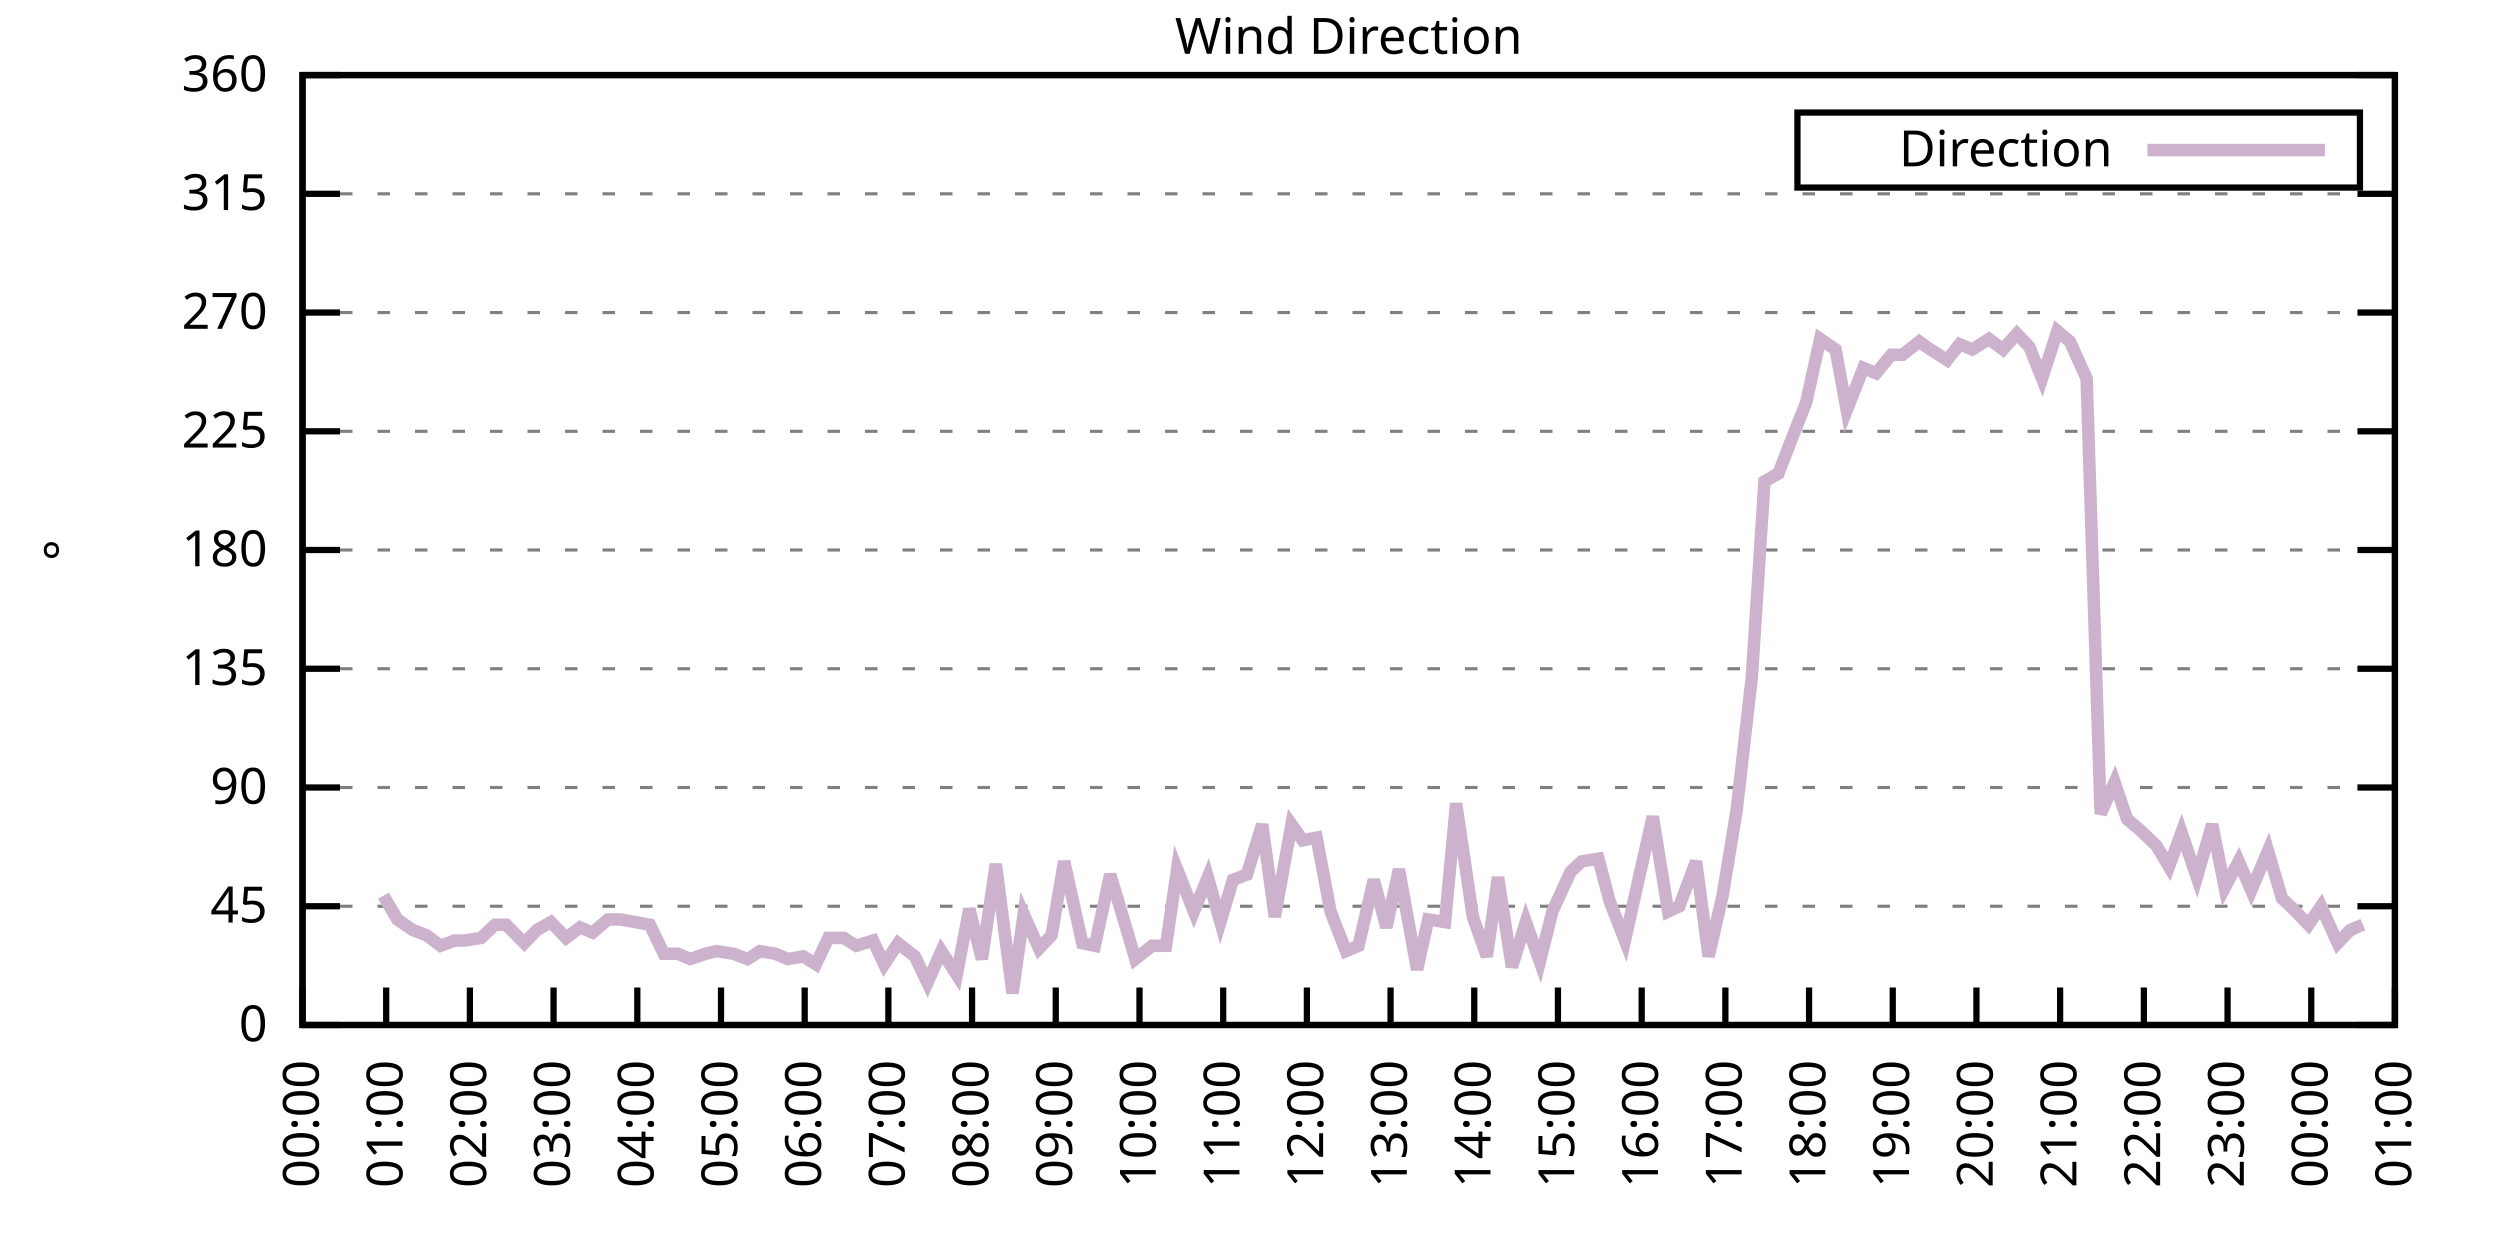
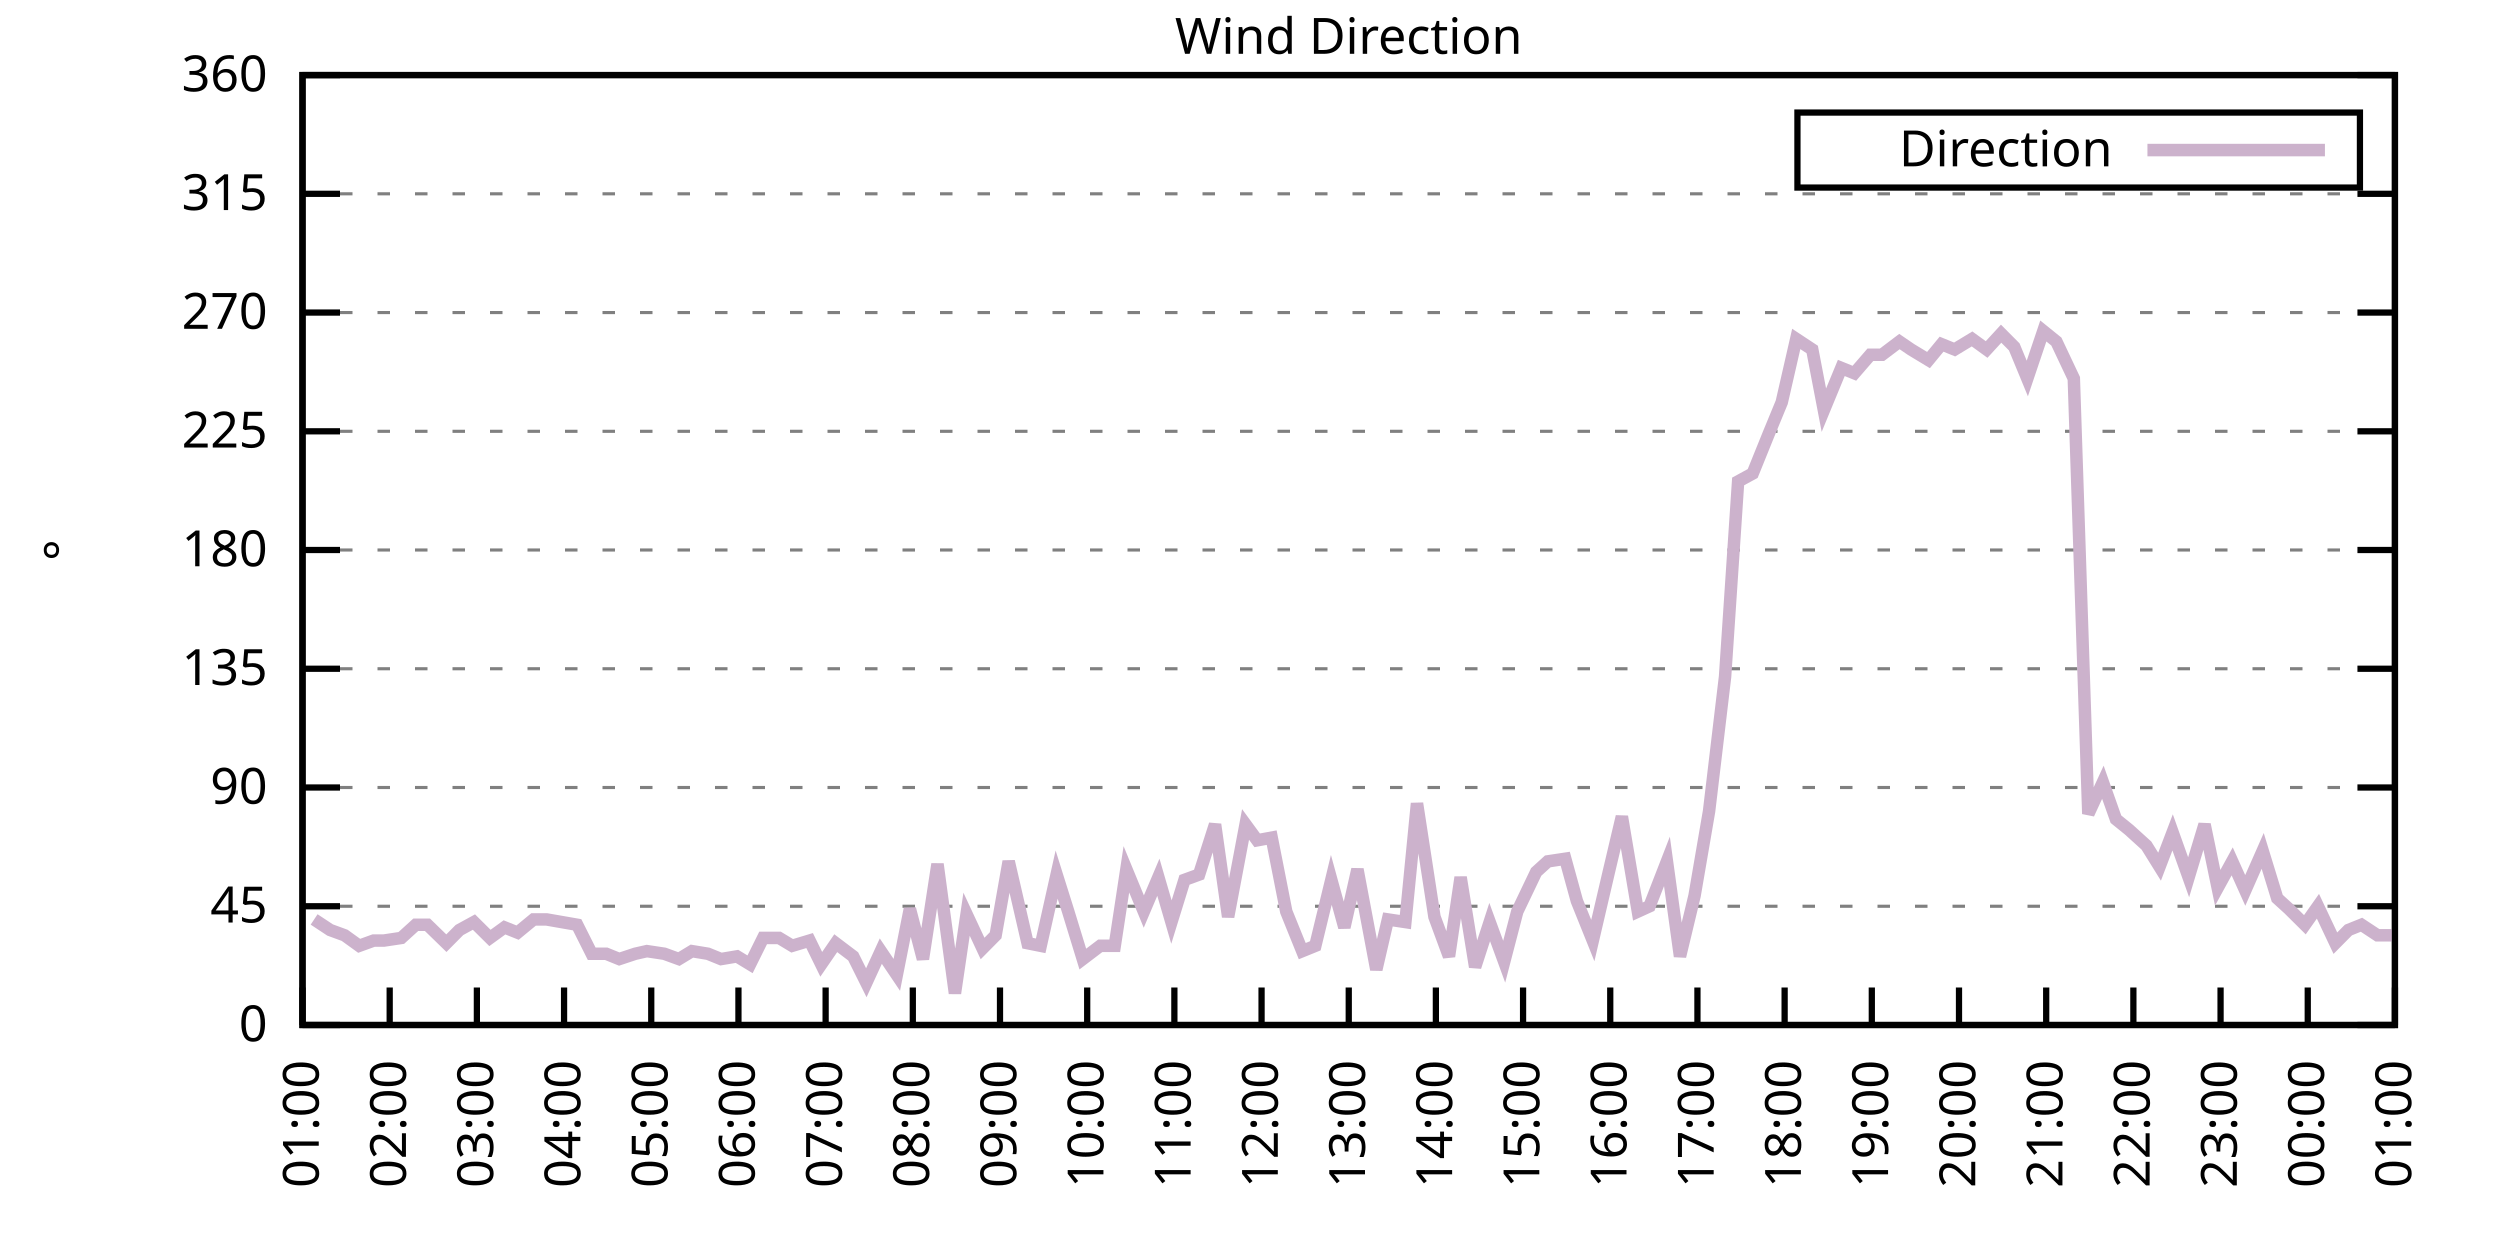
<svg xmlns="http://www.w3.org/2000/svg" xmlns:xlink="http://www.w3.org/1999/xlink" width="400" height="200" viewBox="0 0 400 200">
  <g id="gnuplot_canvas">
    <rect x="0" y="0" width="400" height="200" fill="none" />
    <defs>
      <circle id="gpDot" r="0.5" stroke-width="0.5" stroke="currentColor" />
      <path id="gpPt0" stroke-width="0.333" stroke="currentColor" d="M-1,0 h2 M0,-1 v2" />
      <path id="gpPt1" stroke-width="0.333" stroke="currentColor" d="M-1,-1 L1,1 M1,-1 L-1,1" />
      <path id="gpPt2" stroke-width="0.333" stroke="currentColor" d="M-1,0 L1,0 M0,-1 L0,1 M-1,-1 L1,1 M-1,1 L1,-1" />
      <rect id="gpPt3" stroke-width="0.333" stroke="currentColor" x="-1" y="-1" width="2" height="2" />
      <rect id="gpPt4" stroke-width="0.333" stroke="currentColor" fill="currentColor" x="-1" y="-1" width="2" height="2" />
      <circle id="gpPt5" stroke-width="0.333" stroke="currentColor" cx="0" cy="0" r="1" />
      <use xlink:href="#gpPt5" id="gpPt6" fill="currentColor" stroke="none" />
      <path id="gpPt7" stroke-width="0.333" stroke="currentColor" d="M0,-1.33 L-1.33,0.67 L1.33,0.67 z" />
      <use xlink:href="#gpPt7" id="gpPt8" fill="currentColor" stroke="none" />
      <use xlink:href="#gpPt7" id="gpPt9" stroke="currentColor" transform="rotate(180)" />
      <use xlink:href="#gpPt9" id="gpPt10" fill="currentColor" stroke="none" />
      <use xlink:href="#gpPt3" id="gpPt11" stroke="currentColor" transform="rotate(45)" />
      <use xlink:href="#gpPt11" id="gpPt12" fill="currentColor" stroke="none" />
      <path id="gpPt13" stroke-width="0.333" stroke="currentColor" d="M0,1.330 L1.265,0.411 L0.782,-1.067 L-0.782,-1.076 L-1.265,0.411 z" />
      <use xlink:href="#gpPt13" id="gpPt14" fill="currentColor" stroke="none" />
      <filter id="textbox" filterUnits="objectBoundingBox" x="0" y="0" height="1" width="1">
        <feFlood flood-color="white" flood-opacity="1" result="bgnd" />
        <feComposite in="SourceGraphic" in2="bgnd" operator="atop" />
      </filter>
      <filter id="greybox" filterUnits="objectBoundingBox" x="0" y="0" height="1" width="1">
        <feFlood flood-color="lightgrey" flood-opacity="1" result="grey" />
        <feComposite in="SourceGraphic" in2="grey" operator="atop" />
      </filter>
    </defs>
    <g fill="none" color="white" stroke="currentColor" stroke-width="1.00" stroke-linecap="butt" stroke-linejoin="miter">
</g>
    <g fill="none" color="black" stroke="currentColor" stroke-width="1.00" stroke-linecap="butt" stroke-linejoin="miter">
      <g stroke="none" shape-rendering="crispEdges">
        <polygon fill="rgb(255, 255, 255)" points="48.40,164.00 383.18,164.00 383.18,12.02 48.40,12.02 " />
      </g>
    </g>
    <g fill="none" color="black" stroke="currentColor" stroke-width="1.00" stroke-linecap="butt" stroke-linejoin="miter">
</g>
    <g fill="none" color="black" stroke="black" stroke-width="0.50" stroke-linecap="butt" stroke-linejoin="miter">
</g>
    <g fill="none" color="gray" stroke="currentColor" stroke-width="0.50" stroke-linecap="butt" stroke-linejoin="miter">
      <path stroke="gray" stroke-dasharray="2,4" class="gridline" d="M48.40,164.00 L383.19,164.00  " />
    </g>
    <g fill="none" color="gray" stroke="gray" stroke-width="1.00" stroke-linecap="butt" stroke-linejoin="miter">
</g>
    <g fill="none" color="black" stroke="currentColor" stroke-width="1.00" stroke-linecap="butt" stroke-linejoin="miter">
      <path stroke="black" d="M48.40,164.00 L54.40,164.00 M383.19,164.00 L377.19,164.00  " />
      <g transform="translate(42.80,166.60)" stroke="none" fill="black" font-family="Sans" font-size="8.00" text-anchor="end">
        <text>
          <tspan font-family="Sans"> 0</tspan>
        </text>
      </g>
    </g>
    <g fill="none" color="black" stroke="currentColor" stroke-width="1.00" stroke-linecap="butt" stroke-linejoin="miter">
</g>
    <g fill="none" color="black" stroke="black" stroke-width="0.50" stroke-linecap="butt" stroke-linejoin="miter">
</g>
    <g fill="none" color="gray" stroke="currentColor" stroke-width="0.50" stroke-linecap="butt" stroke-linejoin="miter">
      <path stroke="gray" stroke-dasharray="2,4" class="gridline" d="M48.40,145.00 L383.19,145.00  " />
    </g>
    <g fill="none" color="gray" stroke="gray" stroke-width="1.00" stroke-linecap="butt" stroke-linejoin="miter">
</g>
    <g fill="none" color="black" stroke="currentColor" stroke-width="1.00" stroke-linecap="butt" stroke-linejoin="miter">
      <path stroke="black" d="M48.40,145.00 L54.40,145.00 M383.19,145.00 L377.19,145.00  " />
      <g transform="translate(42.80,147.60)" stroke="none" fill="black" font-family="Sans" font-size="8.00" text-anchor="end">
        <text>
          <tspan font-family="Sans"> 45</tspan>
        </text>
      </g>
    </g>
    <g fill="none" color="black" stroke="currentColor" stroke-width="1.00" stroke-linecap="butt" stroke-linejoin="miter">
</g>
    <g fill="none" color="black" stroke="black" stroke-width="0.50" stroke-linecap="butt" stroke-linejoin="miter">
</g>
    <g fill="none" color="gray" stroke="currentColor" stroke-width="0.50" stroke-linecap="butt" stroke-linejoin="miter">
      <path stroke="gray" stroke-dasharray="2,4" class="gridline" d="M48.40,126.00 L383.19,126.00  " />
    </g>
    <g fill="none" color="gray" stroke="gray" stroke-width="1.00" stroke-linecap="butt" stroke-linejoin="miter">
</g>
    <g fill="none" color="black" stroke="currentColor" stroke-width="1.00" stroke-linecap="butt" stroke-linejoin="miter">
      <path stroke="black" d="M48.40,126.00 L54.40,126.00 M383.19,126.00 L377.19,126.00  " />
      <g transform="translate(42.80,128.60)" stroke="none" fill="black" font-family="Sans" font-size="8.00" text-anchor="end">
        <text>
          <tspan font-family="Sans"> 90</tspan>
        </text>
      </g>
    </g>
    <g fill="none" color="black" stroke="currentColor" stroke-width="1.00" stroke-linecap="butt" stroke-linejoin="miter">
</g>
    <g fill="none" color="black" stroke="black" stroke-width="0.50" stroke-linecap="butt" stroke-linejoin="miter">
</g>
    <g fill="none" color="gray" stroke="currentColor" stroke-width="0.50" stroke-linecap="butt" stroke-linejoin="miter">
      <path stroke="gray" stroke-dasharray="2,4" class="gridline" d="M48.40,107.00 L383.19,107.00  " />
    </g>
    <g fill="none" color="gray" stroke="gray" stroke-width="1.00" stroke-linecap="butt" stroke-linejoin="miter">
</g>
    <g fill="none" color="black" stroke="currentColor" stroke-width="1.00" stroke-linecap="butt" stroke-linejoin="miter">
      <path stroke="black" d="M48.40,107.00 L54.40,107.00 M383.19,107.00 L377.19,107.00  " />
      <g transform="translate(42.80,109.60)" stroke="none" fill="black" font-family="Sans" font-size="8.00" text-anchor="end">
        <text>
          <tspan font-family="Sans"> 135</tspan>
        </text>
      </g>
    </g>
    <g fill="none" color="black" stroke="currentColor" stroke-width="1.00" stroke-linecap="butt" stroke-linejoin="miter">
</g>
    <g fill="none" color="black" stroke="black" stroke-width="0.50" stroke-linecap="butt" stroke-linejoin="miter">
</g>
    <g fill="none" color="gray" stroke="currentColor" stroke-width="0.50" stroke-linecap="butt" stroke-linejoin="miter">
      <path stroke="gray" stroke-dasharray="2,4" class="gridline" d="M48.40,88.00 L383.19,88.00  " />
    </g>
    <g fill="none" color="gray" stroke="gray" stroke-width="1.00" stroke-linecap="butt" stroke-linejoin="miter">
</g>
    <g fill="none" color="black" stroke="currentColor" stroke-width="1.00" stroke-linecap="butt" stroke-linejoin="miter">
      <path stroke="black" d="M48.40,88.00 L54.40,88.00 M383.19,88.00 L377.19,88.00  " />
      <g transform="translate(42.80,90.60)" stroke="none" fill="black" font-family="Sans" font-size="8.00" text-anchor="end">
        <text>
          <tspan font-family="Sans"> 180</tspan>
        </text>
      </g>
    </g>
    <g fill="none" color="black" stroke="currentColor" stroke-width="1.00" stroke-linecap="butt" stroke-linejoin="miter">
</g>
    <g fill="none" color="black" stroke="black" stroke-width="0.50" stroke-linecap="butt" stroke-linejoin="miter">
</g>
    <g fill="none" color="gray" stroke="currentColor" stroke-width="0.50" stroke-linecap="butt" stroke-linejoin="miter">
      <path stroke="gray" stroke-dasharray="2,4" class="gridline" d="M48.40,69.01 L383.19,69.01  " />
    </g>
    <g fill="none" color="gray" stroke="gray" stroke-width="1.00" stroke-linecap="butt" stroke-linejoin="miter">
</g>
    <g fill="none" color="black" stroke="currentColor" stroke-width="1.00" stroke-linecap="butt" stroke-linejoin="miter">
      <path stroke="black" d="M48.40,69.01 L54.40,69.01 M383.19,69.01 L377.19,69.01  " />
      <g transform="translate(42.80,71.61)" stroke="none" fill="black" font-family="Sans" font-size="8.00" text-anchor="end">
        <text>
          <tspan font-family="Sans"> 225</tspan>
        </text>
      </g>
    </g>
    <g fill="none" color="black" stroke="currentColor" stroke-width="1.00" stroke-linecap="butt" stroke-linejoin="miter">
</g>
    <g fill="none" color="black" stroke="black" stroke-width="0.50" stroke-linecap="butt" stroke-linejoin="miter">
</g>
    <g fill="none" color="gray" stroke="currentColor" stroke-width="0.50" stroke-linecap="butt" stroke-linejoin="miter">
      <path stroke="gray" stroke-dasharray="2,4" class="gridline" d="M48.40,50.01 L383.19,50.01  " />
    </g>
    <g fill="none" color="gray" stroke="gray" stroke-width="1.00" stroke-linecap="butt" stroke-linejoin="miter">
</g>
    <g fill="none" color="black" stroke="currentColor" stroke-width="1.00" stroke-linecap="butt" stroke-linejoin="miter">
      <path stroke="black" d="M48.40,50.01 L54.40,50.01 M383.19,50.01 L377.19,50.01  " />
      <g transform="translate(42.80,52.61)" stroke="none" fill="black" font-family="Sans" font-size="8.00" text-anchor="end">
        <text>
          <tspan font-family="Sans"> 270</tspan>
        </text>
      </g>
    </g>
    <g fill="none" color="black" stroke="currentColor" stroke-width="1.00" stroke-linecap="butt" stroke-linejoin="miter">
</g>
    <g fill="none" color="black" stroke="black" stroke-width="0.50" stroke-linecap="butt" stroke-linejoin="miter">
</g>
    <g fill="none" color="gray" stroke="currentColor" stroke-width="0.50" stroke-linecap="butt" stroke-linejoin="miter">
      <path stroke="gray" stroke-dasharray="2,4" class="gridline" d="M48.40,31.01 L383.19,31.01  " />
    </g>
    <g fill="none" color="gray" stroke="gray" stroke-width="1.00" stroke-linecap="butt" stroke-linejoin="miter">
</g>
    <g fill="none" color="black" stroke="currentColor" stroke-width="1.00" stroke-linecap="butt" stroke-linejoin="miter">
      <path stroke="black" d="M48.40,31.01 L54.40,31.01 M383.19,31.01 L377.19,31.01  " />
      <g transform="translate(42.80,33.61)" stroke="none" fill="black" font-family="Sans" font-size="8.00" text-anchor="end">
        <text>
          <tspan font-family="Sans"> 315</tspan>
        </text>
      </g>
    </g>
    <g fill="none" color="black" stroke="currentColor" stroke-width="1.00" stroke-linecap="butt" stroke-linejoin="miter">
</g>
    <g fill="none" color="black" stroke="black" stroke-width="0.50" stroke-linecap="butt" stroke-linejoin="miter">
</g>
    <g fill="none" color="gray" stroke="currentColor" stroke-width="0.50" stroke-linecap="butt" stroke-linejoin="miter">
      <path stroke="gray" stroke-dasharray="2,4" class="gridline" d="M48.40,12.01 L383.19,12.01  " />
    </g>
    <g fill="none" color="gray" stroke="gray" stroke-width="1.00" stroke-linecap="butt" stroke-linejoin="miter">
</g>
    <g fill="none" color="black" stroke="currentColor" stroke-width="1.00" stroke-linecap="butt" stroke-linejoin="miter">
      <path stroke="black" d="M48.40,12.01 L54.40,12.01 M383.19,12.01 L377.19,12.01  " />
      <g transform="translate(42.80,14.61)" stroke="none" fill="black" font-family="Sans" font-size="8.00" text-anchor="end">
        <text>
          <tspan font-family="Sans"> 360</tspan>
        </text>
      </g>
    </g>
    <g fill="none" color="black" stroke="currentColor" stroke-width="1.00" stroke-linecap="butt" stroke-linejoin="miter">
      <path stroke="black" d="M48.40,164.00 L48.40,158.00  " />
      <g transform="translate(51.00,169.60) rotate(270.00)" stroke="none" fill="black" font-family="Sans" font-size="8.00" text-anchor="end">
        <text>
-           <tspan font-family="Sans">00:00</tspan>
-         </text>
-       </g>
-     </g>
-     <g fill="none" color="black" stroke="currentColor" stroke-width="1.00" stroke-linecap="butt" stroke-linejoin="miter">
-       <path stroke="black" d="M61.79,164.00 L61.79,158.00  " />
-       <g transform="translate(64.39,169.60) rotate(270.00)" stroke="none" fill="black" font-family="Sans" font-size="8.00" text-anchor="end">
-         <text>
          <tspan font-family="Sans">01:00</tspan>
        </text>
      </g>
    </g>
    <g fill="none" color="black" stroke="currentColor" stroke-width="1.00" stroke-linecap="butt" stroke-linejoin="miter">
-       <path stroke="black" d="M75.18,164.00 L75.18,158.00  " />
-       <g transform="translate(77.78,169.60) rotate(270.00)" stroke="none" fill="black" font-family="Sans" font-size="8.00" text-anchor="end">
+       <path stroke="black" d="M62.35,164.00 L62.35,158.00  " />
+       <g transform="translate(64.95,169.60) rotate(270.00)" stroke="none" fill="black" font-family="Sans" font-size="8.00" text-anchor="end">
        <text>
          <tspan font-family="Sans">02:00</tspan>
        </text>
      </g>
    </g>
    <g fill="none" color="black" stroke="currentColor" stroke-width="1.00" stroke-linecap="butt" stroke-linejoin="miter">
-       <path stroke="black" d="M88.57,164.00 L88.57,158.00  " />
-       <g transform="translate(91.17,169.60) rotate(270.00)" stroke="none" fill="black" font-family="Sans" font-size="8.00" text-anchor="end">
+       <path stroke="black" d="M76.30,164.00 L76.30,158.00  " />
+       <g transform="translate(78.90,169.60) rotate(270.00)" stroke="none" fill="black" font-family="Sans" font-size="8.00" text-anchor="end">
        <text>
          <tspan font-family="Sans">03:00</tspan>
        </text>
      </g>
    </g>
    <g fill="none" color="black" stroke="currentColor" stroke-width="1.00" stroke-linecap="butt" stroke-linejoin="miter">
-       <path stroke="black" d="M101.97,164.00 L101.97,158.00  " />
-       <g transform="translate(104.57,169.60) rotate(270.00)" stroke="none" fill="black" font-family="Sans" font-size="8.00" text-anchor="end">
+       <path stroke="black" d="M90.25,164.00 L90.25,158.00  " />
+       <g transform="translate(92.85,169.60) rotate(270.00)" stroke="none" fill="black" font-family="Sans" font-size="8.00" text-anchor="end">
        <text>
          <tspan font-family="Sans">04:00</tspan>
        </text>
      </g>
    </g>
    <g fill="none" color="black" stroke="currentColor" stroke-width="1.00" stroke-linecap="butt" stroke-linejoin="miter">
-       <path stroke="black" d="M115.36,164.00 L115.36,158.00  " />
-       <g transform="translate(117.96,169.60) rotate(270.00)" stroke="none" fill="black" font-family="Sans" font-size="8.00" text-anchor="end">
+       <path stroke="black" d="M104.20,164.00 L104.20,158.00  " />
+       <g transform="translate(106.80,169.60) rotate(270.00)" stroke="none" fill="black" font-family="Sans" font-size="8.00" text-anchor="end">
        <text>
          <tspan font-family="Sans">05:00</tspan>
        </text>
      </g>
    </g>
    <g fill="none" color="black" stroke="currentColor" stroke-width="1.00" stroke-linecap="butt" stroke-linejoin="miter">
-       <path stroke="black" d="M128.75,164.00 L128.75,158.00  " />
-       <g transform="translate(131.35,169.60) rotate(270.00)" stroke="none" fill="black" font-family="Sans" font-size="8.00" text-anchor="end">
+       <path stroke="black" d="M118.15,164.00 L118.15,158.00  " />
+       <g transform="translate(120.75,169.60) rotate(270.00)" stroke="none" fill="black" font-family="Sans" font-size="8.00" text-anchor="end">
        <text>
          <tspan font-family="Sans">06:00</tspan>
        </text>
      </g>
    </g>
    <g fill="none" color="black" stroke="currentColor" stroke-width="1.00" stroke-linecap="butt" stroke-linejoin="miter">
-       <path stroke="black" d="M142.14,164.00 L142.14,158.00  " />
-       <g transform="translate(144.74,169.60) rotate(270.00)" stroke="none" fill="black" font-family="Sans" font-size="8.00" text-anchor="end">
+       <path stroke="black" d="M132.10,164.00 L132.10,158.00  " />
+       <g transform="translate(134.70,169.60) rotate(270.00)" stroke="none" fill="black" font-family="Sans" font-size="8.00" text-anchor="end">
        <text>
          <tspan font-family="Sans">07:00</tspan>
        </text>
      </g>
    </g>
    <g fill="none" color="black" stroke="currentColor" stroke-width="1.00" stroke-linecap="butt" stroke-linejoin="miter">
-       <path stroke="black" d="M155.53,164.00 L155.53,158.00  " />
-       <g transform="translate(158.13,169.60) rotate(270.00)" stroke="none" fill="black" font-family="Sans" font-size="8.00" text-anchor="end">
+       <path stroke="black" d="M146.05,164.00 L146.05,158.00  " />
+       <g transform="translate(148.65,169.60) rotate(270.00)" stroke="none" fill="black" font-family="Sans" font-size="8.00" text-anchor="end">
        <text>
          <tspan font-family="Sans">08:00</tspan>
        </text>
      </g>
    </g>
    <g fill="none" color="black" stroke="currentColor" stroke-width="1.00" stroke-linecap="butt" stroke-linejoin="miter">
-       <path stroke="black" d="M168.92,164.00 L168.92,158.00  " />
-       <g transform="translate(171.52,169.60) rotate(270.00)" stroke="none" fill="black" font-family="Sans" font-size="8.00" text-anchor="end">
+       <path stroke="black" d="M160.00,164.00 L160.00,158.00  " />
+       <g transform="translate(162.60,169.60) rotate(270.00)" stroke="none" fill="black" font-family="Sans" font-size="8.00" text-anchor="end">
        <text>
          <tspan font-family="Sans">09:00</tspan>
        </text>
      </g>
    </g>
    <g fill="none" color="black" stroke="currentColor" stroke-width="1.00" stroke-linecap="butt" stroke-linejoin="miter">
-       <path stroke="black" d="M182.32,164.00 L182.32,158.00  " />
-       <g transform="translate(184.92,169.60) rotate(270.00)" stroke="none" fill="black" font-family="Sans" font-size="8.00" text-anchor="end">
+       <path stroke="black" d="M173.95,164.00 L173.95,158.00  " />
+       <g transform="translate(176.55,169.60) rotate(270.00)" stroke="none" fill="black" font-family="Sans" font-size="8.00" text-anchor="end">
        <text>
          <tspan font-family="Sans">10:00</tspan>
        </text>
      </g>
    </g>
    <g fill="none" color="black" stroke="currentColor" stroke-width="1.00" stroke-linecap="butt" stroke-linejoin="miter">
-       <path stroke="black" d="M195.71,164.00 L195.71,158.00  " />
-       <g transform="translate(198.31,169.60) rotate(270.00)" stroke="none" fill="black" font-family="Sans" font-size="8.00" text-anchor="end">
+       <path stroke="black" d="M187.90,164.00 L187.90,158.00  " />
+       <g transform="translate(190.50,169.60) rotate(270.00)" stroke="none" fill="black" font-family="Sans" font-size="8.00" text-anchor="end">
        <text>
          <tspan font-family="Sans">11:00</tspan>
        </text>
      </g>
    </g>
    <g fill="none" color="black" stroke="currentColor" stroke-width="1.00" stroke-linecap="butt" stroke-linejoin="miter">
-       <path stroke="black" d="M209.10,164.00 L209.10,158.00  " />
-       <g transform="translate(211.70,169.60) rotate(270.00)" stroke="none" fill="black" font-family="Sans" font-size="8.00" text-anchor="end">
+       <path stroke="black" d="M201.85,164.00 L201.85,158.00  " />
+       <g transform="translate(204.45,169.60) rotate(270.00)" stroke="none" fill="black" font-family="Sans" font-size="8.00" text-anchor="end">
        <text>
          <tspan font-family="Sans">12:00</tspan>
        </text>
      </g>
    </g>
    <g fill="none" color="black" stroke="currentColor" stroke-width="1.00" stroke-linecap="butt" stroke-linejoin="miter">
-       <path stroke="black" d="M222.49,164.00 L222.49,158.00  " />
-       <g transform="translate(225.09,169.60) rotate(270.00)" stroke="none" fill="black" font-family="Sans" font-size="8.00" text-anchor="end">
+       <path stroke="black" d="M215.80,164.00 L215.80,158.00  " />
+       <g transform="translate(218.40,169.60) rotate(270.00)" stroke="none" fill="black" font-family="Sans" font-size="8.00" text-anchor="end">
        <text>
          <tspan font-family="Sans">13:00</tspan>
        </text>
      </g>
    </g>
    <g fill="none" color="black" stroke="currentColor" stroke-width="1.00" stroke-linecap="butt" stroke-linejoin="miter">
-       <path stroke="black" d="M235.88,164.00 L235.88,158.00  " />
-       <g transform="translate(238.48,169.60) rotate(270.00)" stroke="none" fill="black" font-family="Sans" font-size="8.00" text-anchor="end">
+       <path stroke="black" d="M229.74,164.00 L229.74,158.00  " />
+       <g transform="translate(232.34,169.60) rotate(270.00)" stroke="none" fill="black" font-family="Sans" font-size="8.00" text-anchor="end">
        <text>
          <tspan font-family="Sans">14:00</tspan>
        </text>
      </g>
    </g>
    <g fill="none" color="black" stroke="currentColor" stroke-width="1.00" stroke-linecap="butt" stroke-linejoin="miter">
-       <path stroke="black" d="M249.27,164.00 L249.27,158.00  " />
-       <g transform="translate(251.87,169.60) rotate(270.00)" stroke="none" fill="black" font-family="Sans" font-size="8.00" text-anchor="end">
+       <path stroke="black" d="M243.69,164.00 L243.69,158.00  " />
+       <g transform="translate(246.29,169.60) rotate(270.00)" stroke="none" fill="black" font-family="Sans" font-size="8.00" text-anchor="end">
        <text>
          <tspan font-family="Sans">15:00</tspan>
        </text>
      </g>
    </g>
    <g fill="none" color="black" stroke="currentColor" stroke-width="1.00" stroke-linecap="butt" stroke-linejoin="miter">
-       <path stroke="black" d="M262.67,164.00 L262.67,158.00  " />
-       <g transform="translate(265.27,169.60) rotate(270.00)" stroke="none" fill="black" font-family="Sans" font-size="8.00" text-anchor="end">
+       <path stroke="black" d="M257.64,164.00 L257.64,158.00  " />
+       <g transform="translate(260.24,169.60) rotate(270.00)" stroke="none" fill="black" font-family="Sans" font-size="8.00" text-anchor="end">
        <text>
          <tspan font-family="Sans">16:00</tspan>
        </text>
      </g>
    </g>
    <g fill="none" color="black" stroke="currentColor" stroke-width="1.00" stroke-linecap="butt" stroke-linejoin="miter">
-       <path stroke="black" d="M276.06,164.00 L276.06,158.00  " />
-       <g transform="translate(278.66,169.60) rotate(270.00)" stroke="none" fill="black" font-family="Sans" font-size="8.00" text-anchor="end">
+       <path stroke="black" d="M271.59,164.00 L271.59,158.00  " />
+       <g transform="translate(274.19,169.60) rotate(270.00)" stroke="none" fill="black" font-family="Sans" font-size="8.00" text-anchor="end">
        <text>
          <tspan font-family="Sans">17:00</tspan>
        </text>
      </g>
    </g>
    <g fill="none" color="black" stroke="currentColor" stroke-width="1.00" stroke-linecap="butt" stroke-linejoin="miter">
-       <path stroke="black" d="M289.45,164.00 L289.45,158.00  " />
-       <g transform="translate(292.05,169.60) rotate(270.00)" stroke="none" fill="black" font-family="Sans" font-size="8.00" text-anchor="end">
+       <path stroke="black" d="M285.54,164.00 L285.54,158.00  " />
+       <g transform="translate(288.14,169.60) rotate(270.00)" stroke="none" fill="black" font-family="Sans" font-size="8.00" text-anchor="end">
        <text>
          <tspan font-family="Sans">18:00</tspan>
        </text>
      </g>
    </g>
    <g fill="none" color="black" stroke="currentColor" stroke-width="1.00" stroke-linecap="butt" stroke-linejoin="miter">
-       <path stroke="black" d="M302.84,164.00 L302.84,158.00  " />
-       <g transform="translate(305.44,169.60) rotate(270.00)" stroke="none" fill="black" font-family="Sans" font-size="8.00" text-anchor="end">
+       <path stroke="black" d="M299.49,164.00 L299.49,158.00  " />
+       <g transform="translate(302.09,169.60) rotate(270.00)" stroke="none" fill="black" font-family="Sans" font-size="8.00" text-anchor="end">
        <text>
          <tspan font-family="Sans">19:00</tspan>
        </text>
      </g>
    </g>
    <g fill="none" color="black" stroke="currentColor" stroke-width="1.00" stroke-linecap="butt" stroke-linejoin="miter">
-       <path stroke="black" d="M316.23,164.00 L316.23,158.00  " />
-       <g transform="translate(318.83,169.60) rotate(270.00)" stroke="none" fill="black" font-family="Sans" font-size="8.00" text-anchor="end">
+       <path stroke="black" d="M313.44,164.00 L313.44,158.00  " />
+       <g transform="translate(316.04,169.60) rotate(270.00)" stroke="none" fill="black" font-family="Sans" font-size="8.00" text-anchor="end">
        <text>
          <tspan font-family="Sans">20:00</tspan>
        </text>
      </g>
    </g>
    <g fill="none" color="black" stroke="currentColor" stroke-width="1.00" stroke-linecap="butt" stroke-linejoin="miter">
-       <path stroke="black" d="M329.62,164.00 L329.62,158.00  " />
-       <g transform="translate(332.22,169.60) rotate(270.00)" stroke="none" fill="black" font-family="Sans" font-size="8.00" text-anchor="end">
+       <path stroke="black" d="M327.39,164.00 L327.39,158.00  " />
+       <g transform="translate(329.99,169.60) rotate(270.00)" stroke="none" fill="black" font-family="Sans" font-size="8.00" text-anchor="end">
        <text>
          <tspan font-family="Sans">21:00</tspan>
        </text>
      </g>
    </g>
    <g fill="none" color="black" stroke="currentColor" stroke-width="1.00" stroke-linecap="butt" stroke-linejoin="miter">
-       <path stroke="black" d="M343.02,164.00 L343.02,158.00  " />
-       <g transform="translate(345.62,169.60) rotate(270.00)" stroke="none" fill="black" font-family="Sans" font-size="8.00" text-anchor="end">
+       <path stroke="black" d="M341.34,164.00 L341.34,158.00  " />
+       <g transform="translate(343.94,169.60) rotate(270.00)" stroke="none" fill="black" font-family="Sans" font-size="8.00" text-anchor="end">
        <text>
          <tspan font-family="Sans">22:00</tspan>
        </text>
      </g>
    </g>
    <g fill="none" color="black" stroke="currentColor" stroke-width="1.00" stroke-linecap="butt" stroke-linejoin="miter">
-       <path stroke="black" d="M356.41,164.00 L356.41,158.00  " />
-       <g transform="translate(359.01,169.60) rotate(270.00)" stroke="none" fill="black" font-family="Sans" font-size="8.00" text-anchor="end">
+       <path stroke="black" d="M355.29,164.00 L355.29,158.00  " />
+       <g transform="translate(357.89,169.60) rotate(270.00)" stroke="none" fill="black" font-family="Sans" font-size="8.00" text-anchor="end">
        <text>
          <tspan font-family="Sans">23:00</tspan>
        </text>
      </g>
    </g>
    <g fill="none" color="black" stroke="currentColor" stroke-width="1.00" stroke-linecap="butt" stroke-linejoin="miter">
-       <path stroke="black" d="M369.80,164.00 L369.80,158.00  " />
-       <g transform="translate(372.40,169.60) rotate(270.00)" stroke="none" fill="black" font-family="Sans" font-size="8.00" text-anchor="end">
+       <path stroke="black" d="M369.24,164.00 L369.24,158.00  " />
+       <g transform="translate(371.84,169.60) rotate(270.00)" stroke="none" fill="black" font-family="Sans" font-size="8.00" text-anchor="end">
        <text>
          <tspan font-family="Sans">00:00</tspan>
        </text>
      </g>
    </g>
    <g fill="none" color="black" stroke="currentColor" stroke-width="1.00" stroke-linecap="butt" stroke-linejoin="miter">
      <path stroke="black" d="M383.19,164.00 L383.19,158.00  " />
      <g transform="translate(385.79,169.60) rotate(270.00)" stroke="none" fill="black" font-family="Sans" font-size="8.00" text-anchor="end">
        <text>
          <tspan font-family="Sans">01:00</tspan>
        </text>
      </g>
    </g>
    <g fill="none" color="black" stroke="currentColor" stroke-width="1.00" stroke-linecap="butt" stroke-linejoin="miter">
</g>
    <g fill="none" color="black" stroke="currentColor" stroke-width="1.00" stroke-linecap="butt" stroke-linejoin="miter">
      <path stroke="black" d="M48.40,12.01 L48.40,164.00 L383.19,164.00 L383.19,12.01 L48.40,12.01 Z  " />
    </g>
    <g fill="none" color="black" stroke="currentColor" stroke-width="1.00" stroke-linecap="butt" stroke-linejoin="miter">
</g>
    <g fill="none" color="black" stroke="currentColor" stroke-width="1.00" stroke-linecap="butt" stroke-linejoin="miter">
      <path stroke="black" d="M287.59,30.01 L287.59,18.01 L377.59,18.01 L377.59,30.01 L287.59,30.01 Z  " />
    </g>
    <g id="Wind_direction_plot_1">
      <g fill="none" color="white" stroke="black" stroke-width="2.00" stroke-linecap="butt" stroke-linejoin="miter">
</g>
      <g fill="none" color="black" stroke="currentColor" stroke-width="2.00" stroke-linecap="butt" stroke-linejoin="miter">
        <g transform="translate(337.99,26.61)" stroke="none" fill="black" font-family="Sans" font-size="8.00" text-anchor="end">
          <text>
            <tspan font-family="Sans">Direction</tspan>
          </text>
        </g>
      </g>
      <g fill="none" color="black" stroke="currentColor" stroke-width="2.00" stroke-linecap="butt" stroke-linejoin="miter">
-         <path stroke="rgb(204, 178, 204)" d="M343.59,24.01 L371.99,24.01 M61.35,143.31 L63.58,147.11 L66.03,148.80 L68.26,149.65 L70.50,151.33 L72.73,150.49   L74.29,150.49 L76.97,150.07 L79.20,147.96 L80.99,147.96 L83.89,150.91 L85.90,148.80 L88.13,147.53 L90.58,150.07   L92.82,148.38 L94.82,149.22 L97.28,147.11 L99.29,147.11 L103.98,147.96 L106.21,152.60 L108.44,152.60 L110.45,153.45   L112.90,152.60 L114.69,152.18 L117.37,152.60 L119.60,153.45 L121.61,152.18 L124.06,152.60 L126.07,153.45 L128.53,153.02   L130.54,154.29 L132.54,150.07 L135.00,150.07 L137.01,151.33 L139.69,150.49 L141.47,154.29 L143.70,150.91 L146.38,153.02   L148.39,157.24 L150.62,152.18 L153.08,155.98 L155.09,145.42 L157.10,153.45 L159.33,138.25 L162.01,158.93 L163.79,146.27   L166.25,151.76 L168.25,149.65 L170.26,137.82 L173.17,150.91 L175.17,151.33 L177.63,139.93 L179.41,145.85 L181.65,153.45   L184.32,151.33 L186.56,151.33 L188.34,139.09 L191.02,145.85 L193.25,140.36 L195.26,147.53 L197.27,140.78 L199.50,139.93   L201.96,131.91 L203.97,146.69 L206.64,131.91 L208.43,134.45 L210.66,134.02 L212.89,145.85 L215.35,152.18 L217.36,151.33   L219.81,140.78 L221.82,148.38 L223.83,139.09 L226.73,155.13 L228.52,147.11 L231.20,147.53 L232.98,128.54 L235.66,146.69   L237.89,153.02 L239.68,140.36 L241.91,154.71 L244.14,147.53 L246.37,153.87 L248.38,145.85 L251.28,139.51 L253.07,137.82   L255.75,137.40 L257.53,144.16 L259.99,150.49 L262.44,139.51 L264.45,130.65 L266.91,145.85 L268.69,145.00 L271.37,137.82   L273.38,153.02 L275.61,143.31 L277.84,129.80 L280.30,108.27 L282.31,77.03 L284.54,75.76 L286.99,69.43 L289.00,64.36   L291.23,54.23 L293.69,55.92 L295.48,65.63 L298.15,58.87 L300.16,59.72 L302.62,56.76 L304.40,56.76 L307.08,54.65   L308.87,55.92 L311.54,57.61 L313.55,55.07 L315.56,55.92 L318.24,54.23 L320.47,55.92 L322.70,53.39 L324.71,55.50   L326.72,60.56 L329.18,52.96 L331.19,54.65 L333.86,60.56 L336.10,130.22 L338.33,125.16 L340.34,131.07 L342.35,132.76   L345.02,135.29 L347.03,138.67 L349.04,133.18 L351.50,140.36 L353.95,131.91 L355.96,142.05 L358.19,137.82 L360.20,142.47   L362.88,136.14 L365.11,143.73 L366.90,145.42 L369.35,147.96 L371.36,145.00 L374.04,150.91 L376.05,148.80 L378.06,147.96    " />
+         <path stroke="rgb(204, 178, 204)" d="M343.59,24.01 L371.99,24.01 M50.26,147.11 L52.82,148.80 L55.14,149.65 L57.47,151.33 L59.79,150.49 L61.42,150.49   L64.21,150.07 L66.53,147.96 L68.39,147.96 L71.42,150.91 L73.51,148.80 L75.83,147.53 L78.39,150.07 L80.72,148.38   L82.81,149.22 L85.37,147.11 L87.46,147.11 L92.34,147.96 L94.67,152.60 L96.99,152.60 L99.08,153.45 L101.64,152.60   L103.50,152.18 L106.29,152.60 L108.62,153.45 L110.71,152.18 L113.27,152.60 L115.36,153.45 L117.92,153.02 L120.01,154.29   L122.10,150.07 L124.66,150.07 L126.75,151.33 L129.54,150.49 L131.40,154.29 L133.72,150.91 L136.51,153.02 L138.61,157.24   L140.93,152.18 L143.49,155.98 L145.58,145.42 L147.67,153.45 L150.00,138.25 L152.79,158.93 L154.65,146.27 L157.21,151.76   L159.30,149.65 L161.39,137.82 L164.41,150.91 L166.51,151.33 L169.06,139.93 L170.92,145.85 L173.25,153.45 L176.04,151.33   L178.36,151.33 L180.22,139.09 L183.01,145.85 L185.34,140.36 L187.43,147.53 L189.52,140.78 L191.85,139.93 L194.41,131.91   L196.50,146.69 L199.29,131.91 L201.15,134.45 L203.47,134.02 L205.80,145.85 L208.36,152.18 L210.45,151.33 L213.01,140.78   L215.10,148.38 L217.19,139.09 L220.21,155.13 L222.07,147.11 L224.86,147.53 L226.72,128.54 L229.51,146.69 L231.84,153.02   L233.70,140.36 L236.02,154.71 L238.35,147.53 L240.67,153.87 L242.76,145.85 L245.79,139.51 L247.65,137.82 L250.44,137.40   L252.30,144.16 L254.85,150.49 L257.41,139.51 L259.50,130.65 L262.06,145.85 L263.92,145.00 L266.71,137.82 L268.80,153.02   L271.13,143.31 L273.45,129.80 L276.01,108.27 L278.10,77.03 L280.43,75.76 L282.99,69.43 L285.08,64.36 L287.40,54.23   L289.96,55.92 L291.82,65.63 L294.61,58.87 L296.70,59.72 L299.26,56.76 L301.12,56.76 L303.91,54.65 L305.77,55.92   L308.56,57.61 L310.65,55.07 L312.74,55.92 L315.53,54.23 L317.86,55.92 L320.18,53.39 L322.28,55.50 L324.37,60.56   L326.93,52.96 L329.02,54.65 L331.81,60.56 L334.13,130.22 L336.46,125.16 L338.55,131.07 L340.64,132.76 L343.43,135.29   L345.53,138.67 L347.62,133.18 L350.18,140.36 L352.73,131.91 L354.83,142.05 L357.15,137.82 L359.24,142.47 L362.03,136.14   L364.36,143.73 L366.22,145.42 L368.78,147.96 L370.87,145.00 L373.66,150.91 L375.75,148.80 L377.84,147.96 L380.40,149.65   L382.73,149.65  " />
      </g>
    </g>
    <g fill="none" color="black" stroke="currentColor" stroke-width="2.00" stroke-linecap="butt" stroke-linejoin="miter">
</g>
    <g fill="none" color="black" stroke="black" stroke-width="1.00" stroke-linecap="butt" stroke-linejoin="miter">
</g>
    <g fill="none" color="black" stroke="currentColor" stroke-width="1.00" stroke-linecap="butt" stroke-linejoin="miter">
      <path stroke="black" d="M48.40,12.01 L48.40,164.00 L383.19,164.00 L383.19,12.01 L48.40,12.01 Z  " />
      <g transform="translate(12.80,88.01) rotate(270.00)" stroke="none" fill="black" font-family="Sans" font-size="8.00" text-anchor="middle">
        <text>
          <tspan font-family="Sans">°</tspan>
        </text>
      </g>
    </g>
    <g fill="none" color="black" stroke="currentColor" stroke-width="1.00" stroke-linecap="butt" stroke-linejoin="miter">
</g>
    <g fill="none" color="black" stroke="currentColor" stroke-width="1.00" stroke-linecap="butt" stroke-linejoin="miter">
      <g transform="translate(215.79,8.61)" stroke="none" fill="black" font-family="Sans" font-size="8.00" text-anchor="middle">
        <text>
          <tspan font-family="Sans">Wind Direction</tspan>
        </text>
      </g>
    </g>
    <g fill="none" color="black" stroke="currentColor" stroke-width="1.00" stroke-linecap="butt" stroke-linejoin="miter">
</g>
  </g>
</svg>
